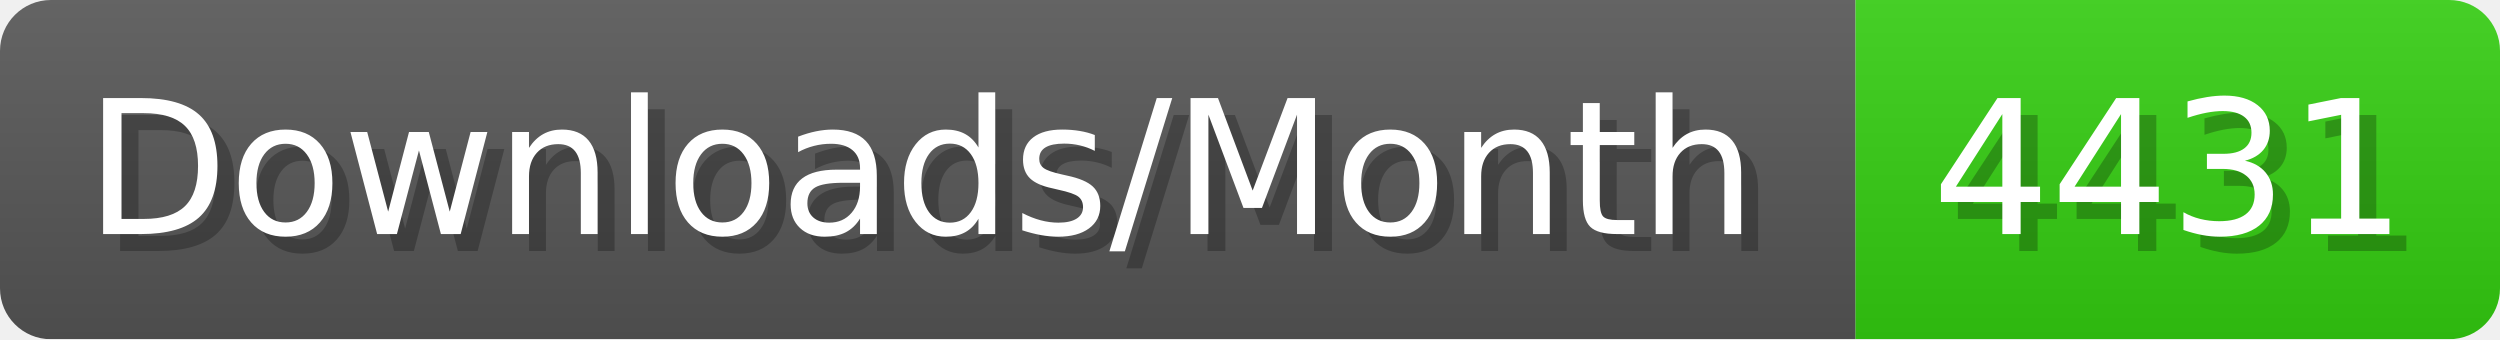
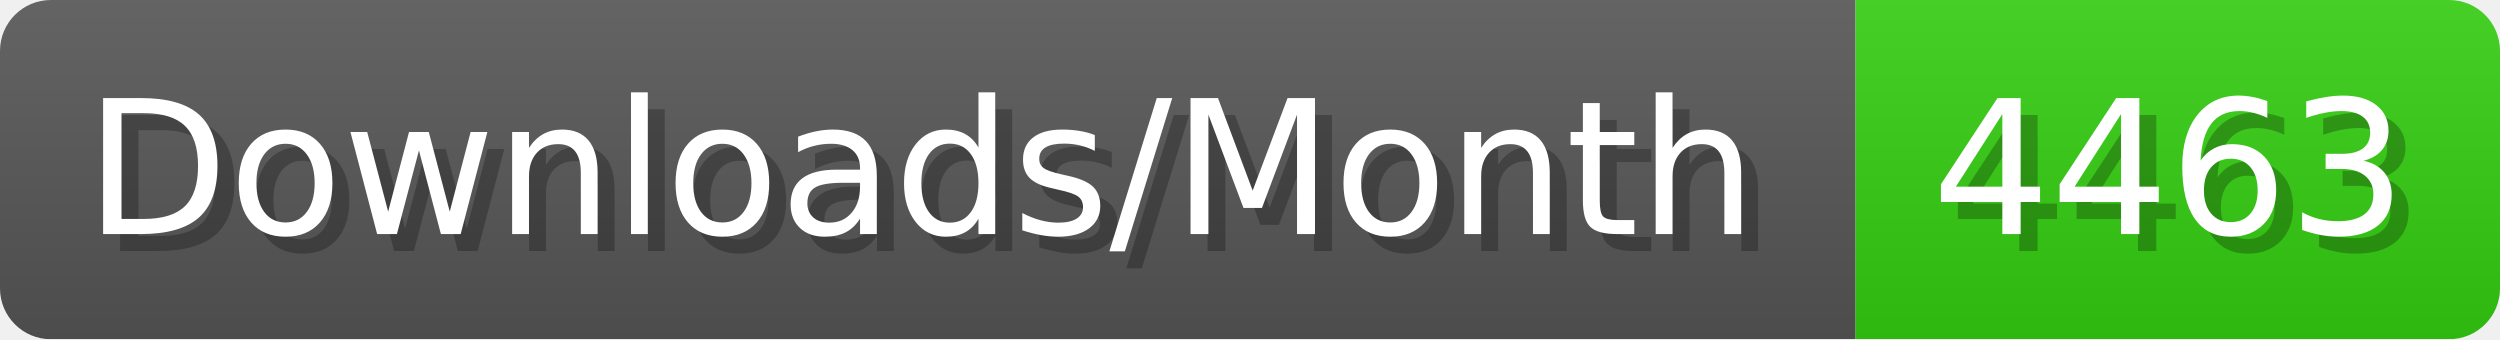
- <svg xmlns="http://www.w3.org/2000/svg" width="147.4" height="20" viewBox="0 0 1474 200" role="img" aria-label="Downloads/Month: 4431">
+ <svg xmlns="http://www.w3.org/2000/svg" width="147.4" height="20" viewBox="0 0 1474 200" role="img" aria-label="Downloads/Month: 4463">
  <linearGradient id="YlXUI" x2="0" y2="100%">
    <stop offset="0" stop-opacity=".1" stop-color="#EEE" />
    <stop offset="1" stop-opacity=".1" />
  </linearGradient>
  <mask id="JHhop">
    <rect width="1474" height="200" rx="30" fill="#FFF" />
  </mask>
  <g mask="url(#JHhop)">
    <rect width="1094" height="200" fill="#555" />
    <rect width="380" height="200" fill="#3C1" x="1094" />
    <rect width="1474" height="200" fill="url(#YlXUI)" />
  </g>
  <g aria-hidden="true" fill="#fff" text-anchor="start" font-family="Verdana,DejaVu Sans,sans-serif" font-size="110">
    <text x="60" y="148" textLength="994" fill="#000" opacity="0.25">Downloads/Month</text>
    <text x="50" y="138" textLength="994">Downloads/Month</text>
-     <text x="1149" y="148" textLength="280" fill="#000" opacity="0.25">4431</text>
-     <text x="1139" y="138" textLength="280">4431</text>
+     <text x="1149" y="148" textLength="280" fill="#000" opacity="0.25">4463</text>
+     <text x="1139" y="138" textLength="280">4463</text>
  </g>
</svg>
